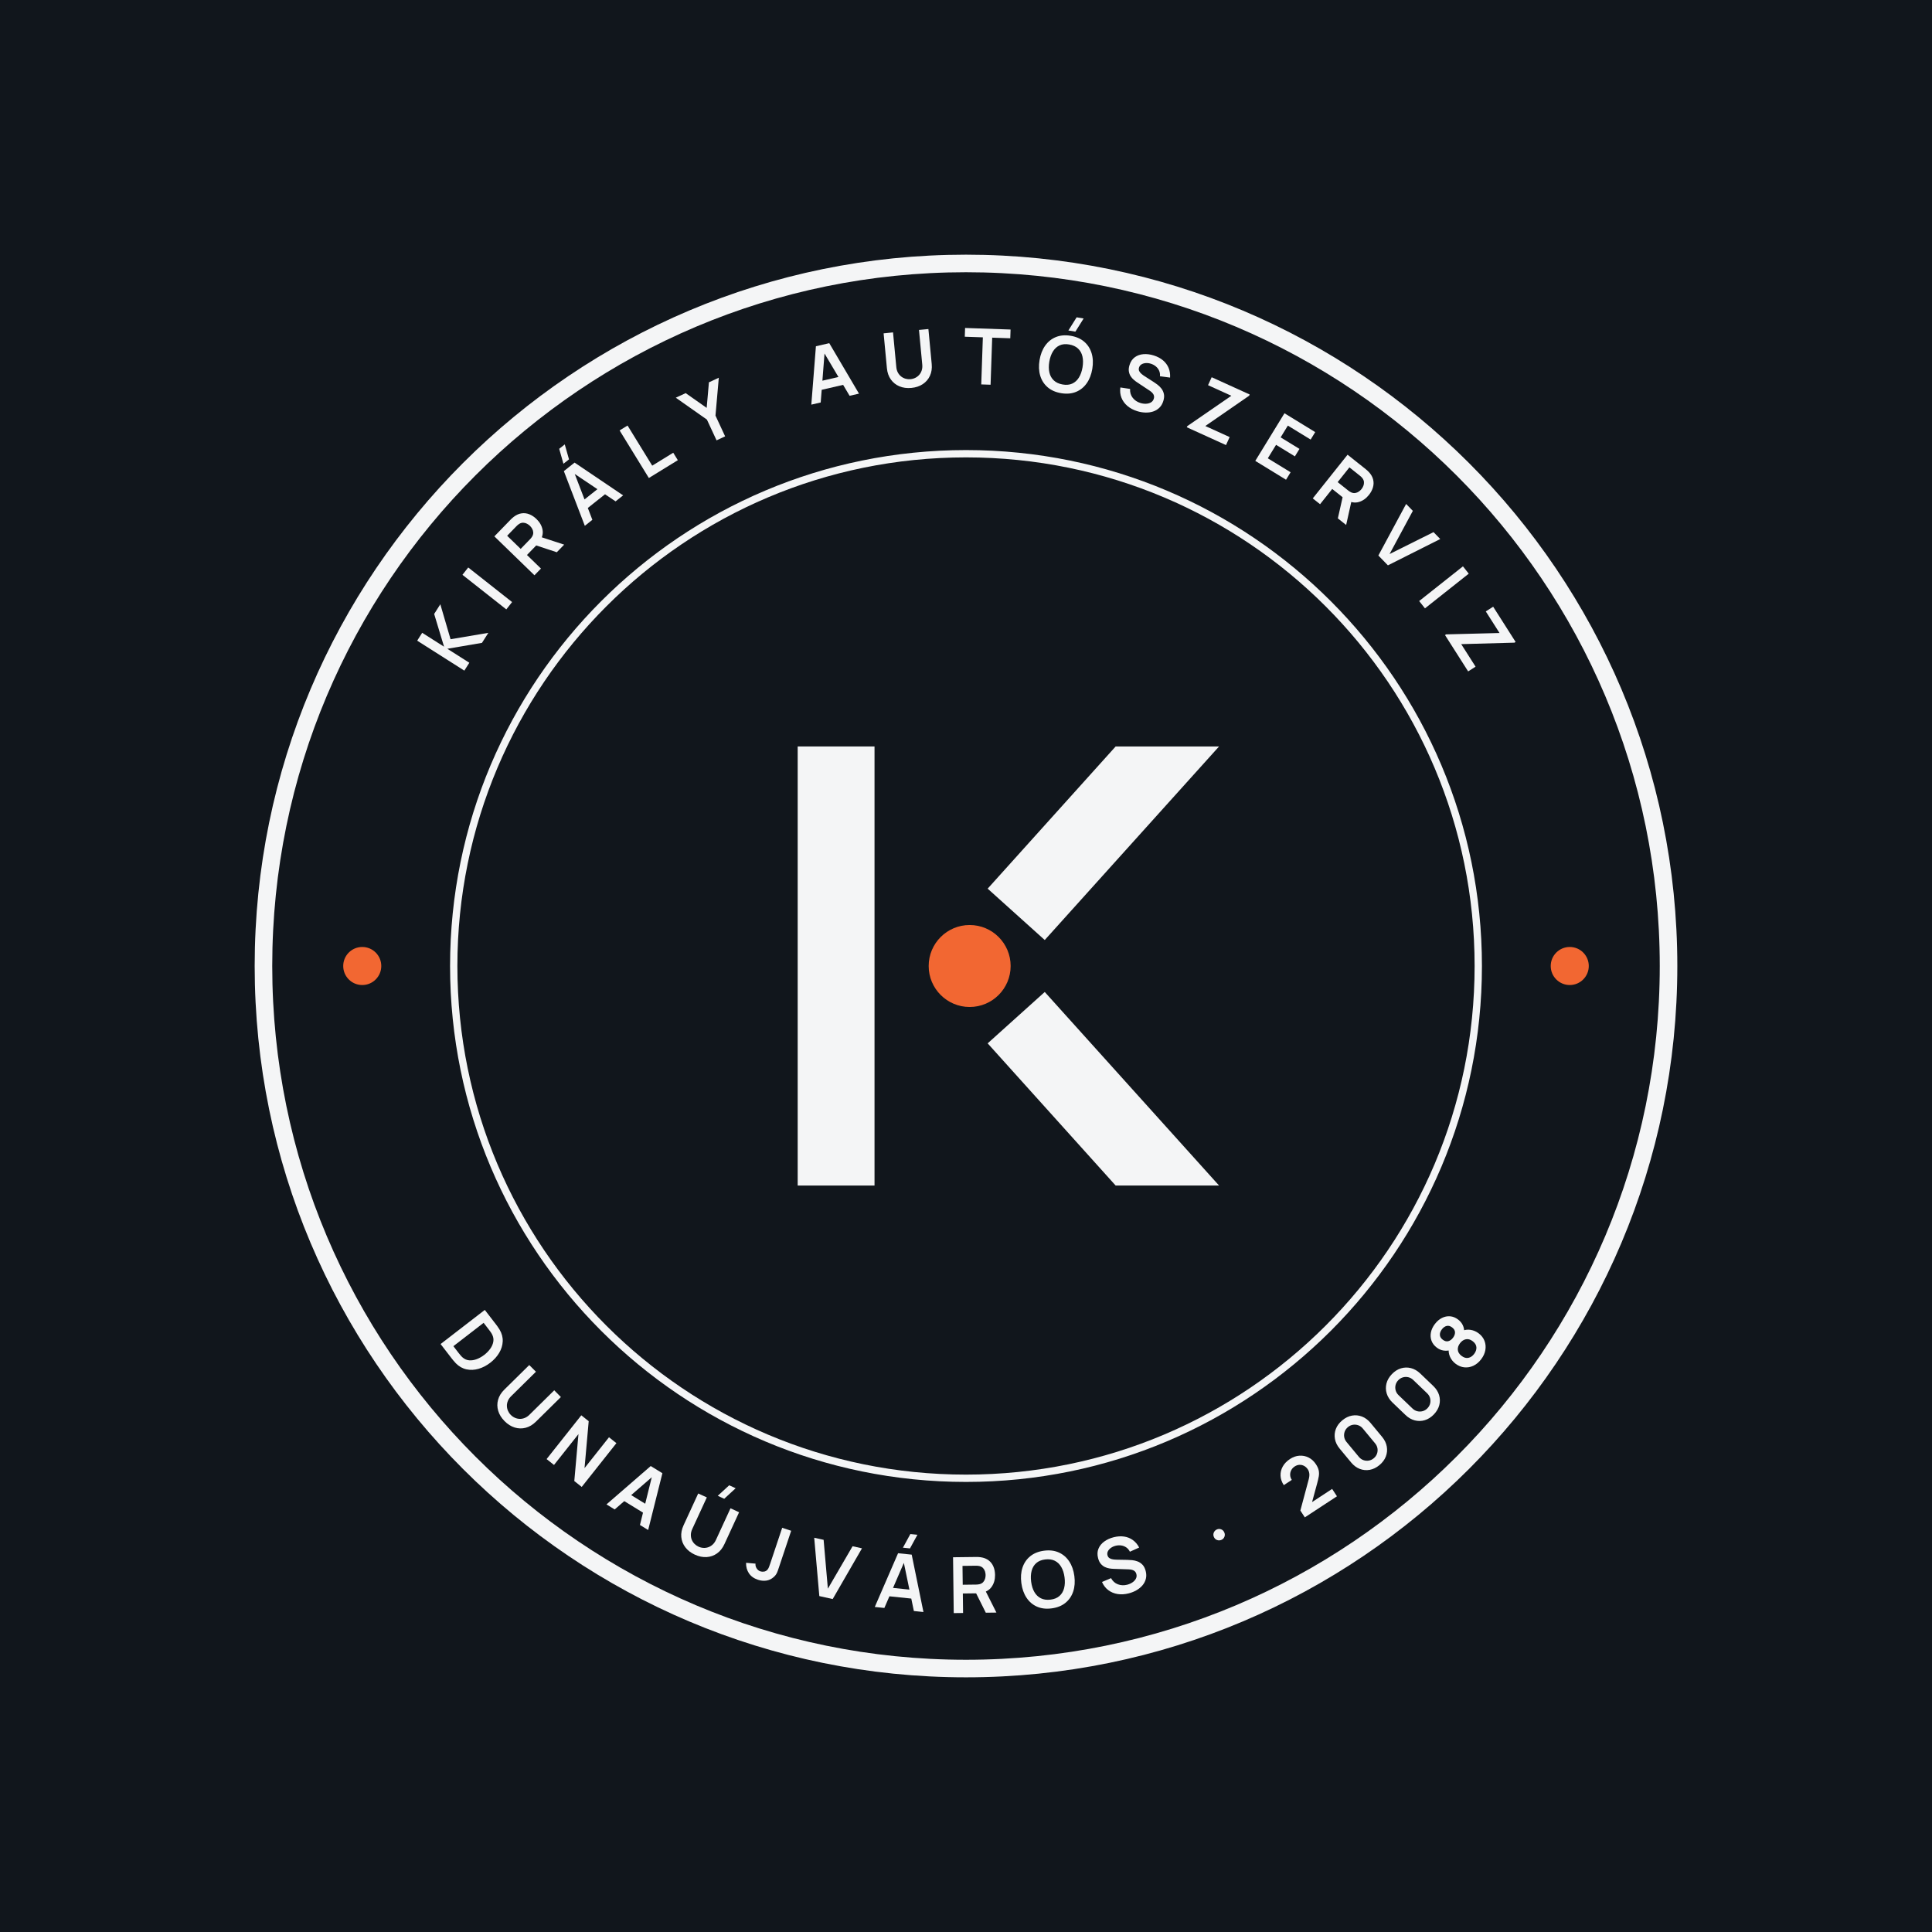
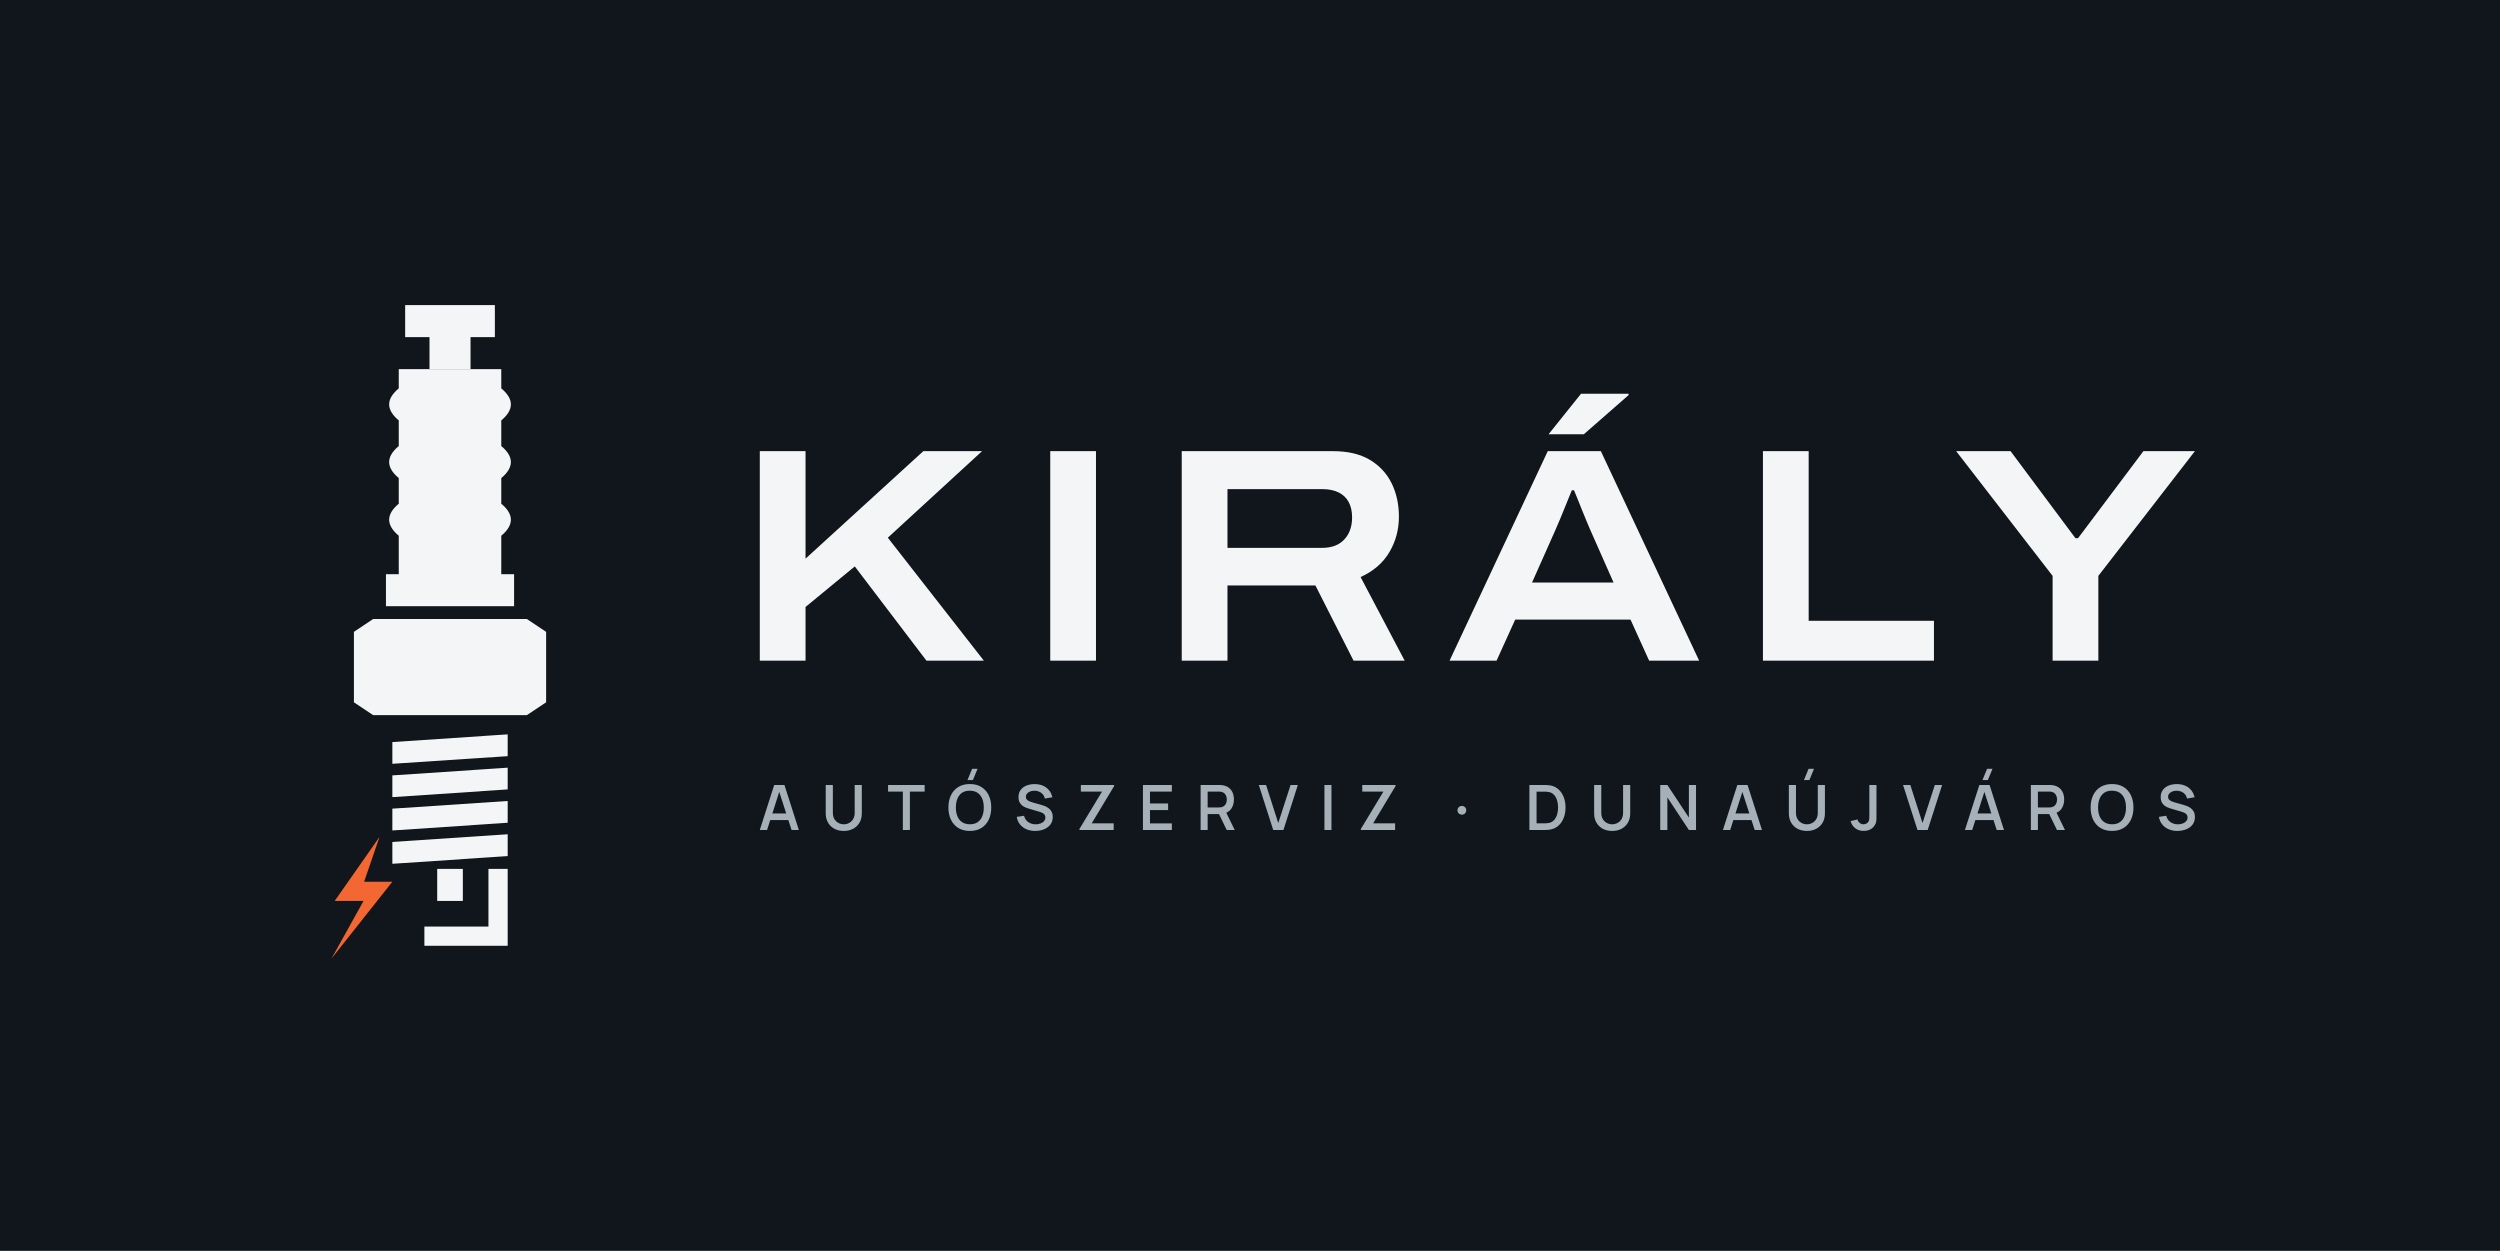
- <svg xmlns="http://www.w3.org/2000/svg" viewBox="-32 -32 264 264" width="1056" height="1056" role="img">
-   <rect x="-32" y="-32" width="264" height="264" fill="#11161C" />
-   <circle cx="100" cy="100" r="96" fill="none" stroke="#F4F5F6" stroke-width="2.4" />
-   <circle cx="100" cy="100" r="70" fill="none" stroke="#F4F5F6" stroke-width="1" />
-   <path transform="translate(32.89 57.37) rotate(-57.57)" d="M-2.687 0.0V-7.632H-1.412V-4.092L1.638 -7.632H3.206L-0.076 -3.888L3.431 0.0H1.809L-1.412 -3.562V0.0Z" fill="#F4F5F6" />
-   <path transform="translate(37.58 50.77) rotate(-51.74)" d="M-0.639 0.0V-7.632H0.637V0.0Z" fill="#F4F5F6" />
-   <path transform="translate(42.95 44.63) rotate(-45.86)" d="M-2.756 0.0V-7.632H0.397Q0.509 -7.632 0.685 -7.624Q0.861 -7.616 1.009 -7.59Q1.67 -7.487 2.102 -7.147Q2.534 -6.808 2.743 -6.293Q2.952 -5.778 2.952 -5.148Q2.952 -4.213 2.48 -3.543Q2.009 -2.873 1.033 -2.712L0.489 -2.664H-1.48V0.0ZM1.627 0.0 0.122 -3.106 1.422 -3.392 3.076 0.0ZM-1.48 -3.86H0.344Q0.452 -3.86 0.583 -3.871Q0.715 -3.881 0.829 -3.911Q1.145 -3.992 1.327 -4.193Q1.51 -4.394 1.586 -4.649Q1.662 -4.904 1.662 -5.148Q1.662 -5.392 1.586 -5.647Q1.51 -5.902 1.327 -6.103Q1.145 -6.304 0.829 -6.385Q0.715 -6.416 0.583 -6.426Q0.452 -6.436 0.344 -6.436H-1.48Z" fill="#F4F5F6" />
-   <path transform="translate(50.53 37.77) rotate(-38.48)" d="M0.616 -8.454H-0.354L0.464 -10.414H1.434ZM-3.342 0.0 -0.935 -7.632H0.937L3.343 0.0H2.027L-0.155 -6.848H0.128L-2.026 0.0ZM-1.999 -1.655V-2.848H2.008V-1.655Z" fill="#F4F5F6" />
-   <path transform="translate(58.35 32.28) rotate(-31.59)" d="M-1.98 0.0V-7.632H-0.704V-1.196H2.667V0.0Z" fill="#F4F5F6" />
-   <path transform="translate(66.5 27.9) rotate(-24.93)" d="M-0.646 0.0V-3.129L-3.241 -7.632H-1.752L0.001 -4.592L1.752 -7.632H3.241L0.647 -3.129V0.0Z" fill="#F4F5F6" />
-   <path transform="translate(82.12 22.54) rotate(-13)" d="M-3.342 0.0 -0.935 -7.632H0.937L3.343 0.0H2.027L-0.155 -6.848H0.128L-2.026 0.0ZM-1.999 -1.655V-2.848H2.008V-1.655Z" fill="#F4F5F6" />
-   <path transform="translate(92.52 20.85) rotate(-5.4)" d="M-3.881835937136202e-06 0.159Q-0.91 0.159 -1.602 -0.212Q-2.295 -0.582 -2.684 -1.255Q-3.074 -1.927 -3.074 -2.835V-7.623L-1.781 -7.632V-2.869Q-1.781 -2.438 -1.635 -2.099Q-1.489 -1.76 -1.239 -1.524Q-0.988 -1.288 -0.667 -1.165Q-0.346 -1.042 -3.881835937136202e-06 -1.042Q0.355 -1.042 0.676 -1.167Q0.997 -1.292 1.246 -1.529Q1.494 -1.765 1.637 -2.104Q1.781 -2.442 1.781 -2.869V-7.632H3.074V-2.835Q3.074 -1.928 2.684 -1.256Q2.295 -0.583 1.602 -0.212Q0.91 0.159 -3.881835937136202e-06 0.159Z" fill="#F4F5F6" />
-   <path transform="translate(102.72 20.55) rotate(1.96)" d="M-0.637 0.0V-6.436H-3.108V-7.632H3.11V-6.436H0.639V0.0Z" fill="#F4F5F6" />
-   <path transform="translate(113.03 21.57) rotate(9.43)" d="M0.539 -8.454H-0.431L0.387 -10.414H1.357ZM-0.001 0.159Q-1.145 0.159 -1.963 -0.341Q-2.781 -0.841 -3.218 -1.737Q-3.654 -2.632 -3.654 -3.816Q-3.654 -5 -3.218 -5.895Q-2.781 -6.791 -1.963 -7.291Q-1.145 -7.791 -0.001 -7.791Q1.143 -7.791 1.961 -7.291Q2.779 -6.791 3.216 -5.895Q3.653 -5 3.653 -3.816Q3.653 -2.632 3.216 -1.737Q2.779 -0.841 1.961 -0.341Q1.143 0.159 -0.001 0.159ZM-0.001 -1.046Q0.768 -1.037 1.279 -1.382Q1.79 -1.727 2.045 -2.354Q2.301 -2.981 2.301 -3.816Q2.301 -4.651 2.045 -5.27Q1.79 -5.888 1.279 -6.233Q0.768 -6.577 -0.001 -6.586Q-0.769 -6.595 -1.28 -6.25Q-1.79 -5.906 -2.045 -5.278Q-2.301 -4.651 -2.303 -3.816Q-2.305 -2.981 -2.049 -2.363Q-1.793 -1.745 -1.281 -1.4Q-0.769 -1.055 -0.001 -1.046Z" fill="#F4F5F6" />
-   <path transform="translate(123.37 24.01) rotate(17.1)" d="M0.082 0.159Q-0.753 0.159 -1.424 -0.132Q-2.094 -0.424 -2.526 -0.967Q-2.958 -1.51 -3.078 -2.26L-1.75 -2.459Q-1.583 -1.781 -1.056 -1.409Q-0.528 -1.037 0.162 -1.037Q0.569 -1.037 0.93 -1.165Q1.291 -1.293 1.516 -1.538Q1.741 -1.783 1.741 -2.134Q1.741 -2.296 1.688 -2.43Q1.636 -2.563 1.533 -2.67Q1.43 -2.776 1.269 -2.863Q1.108 -2.949 0.891 -3.016L-1.079 -3.597Q-1.333 -3.67 -1.628 -3.797Q-1.923 -3.923 -2.184 -4.141Q-2.446 -4.359 -2.614 -4.702Q-2.782 -5.044 -2.782 -5.549Q-2.782 -6.287 -2.407 -6.786Q-2.032 -7.286 -1.399 -7.536Q-0.767 -7.787 0.01 -7.782Q0.792 -7.773 1.408 -7.511Q2.024 -7.249 2.436 -6.752Q2.848 -6.256 3.018 -5.547L1.646 -5.312Q1.563 -5.714 1.32 -5.997Q1.077 -6.279 0.73 -6.428Q0.383 -6.577 -0.008 -6.586Q-0.39 -6.595 -0.716 -6.474Q-1.041 -6.354 -1.24 -6.132Q-1.439 -5.91 -1.439 -5.613Q-1.439 -5.329 -1.27 -5.153Q-1.101 -4.978 -0.847 -4.873Q-0.594 -4.768 -0.337 -4.699L1.031 -4.319Q1.312 -4.244 1.661 -4.116Q2.01 -3.989 2.333 -3.762Q2.656 -3.534 2.866 -3.163Q3.077 -2.791 3.077 -2.222Q3.077 -1.628 2.832 -1.18Q2.586 -0.731 2.166 -0.435Q1.745 -0.139 1.207 0.01Q0.669 0.159 0.082 0.159Z" fill="#F4F5F6" />
-   <path transform="translate(132.89 27.62) rotate(24.44)" d="M-2.987 0.0V-0.177L0.775 -6.436H-2.722V-7.632H2.987V-7.452L-0.754 -1.203H2.898V0.0Z" fill="#F4F5F6" />
-   <path transform="translate(141.54 32.21) rotate(31.5)" d="M-2.358 0.0V-7.632H2.57V-6.436H-1.083V-4.551H1.934V-3.355H-1.083V-1.196H2.57V0.0Z" fill="#F4F5F6" />
-   <path transform="translate(149.54 37.82) rotate(38.54)" d="M-2.756 0.0V-7.632H0.397Q0.509 -7.632 0.685 -7.624Q0.861 -7.616 1.009 -7.59Q1.67 -7.487 2.102 -7.147Q2.534 -6.808 2.743 -6.293Q2.952 -5.778 2.952 -5.148Q2.952 -4.213 2.48 -3.543Q2.009 -2.873 1.033 -2.712L0.489 -2.664H-1.48V0.0ZM1.627 0.0 0.122 -3.106 1.422 -3.392 3.076 0.0ZM-1.48 -3.86H0.344Q0.452 -3.86 0.583 -3.871Q0.715 -3.881 0.829 -3.911Q1.145 -3.992 1.327 -4.193Q1.51 -4.394 1.586 -4.649Q1.662 -4.904 1.662 -5.148Q1.662 -5.392 1.586 -5.647Q1.51 -5.902 1.327 -6.103Q1.145 -6.304 0.829 -6.385Q0.715 -6.416 0.583 -6.426Q0.452 -6.436 0.344 -6.436H-1.48Z" fill="#F4F5F6" />
-   <path transform="translate(157 44.58) rotate(45.8)" d="M-0.935 0.0 -3.342 -7.632H-2.026L-0.013 -1.238L2.027 -7.632H3.343L0.937 0.0Z" fill="#F4F5F6" />
-   <path transform="translate(162.32 50.63) rotate(51.61)" d="M-0.639 0.0V-7.632H0.637V0.0Z" fill="#F4F5F6" />
-   <path transform="translate(167.06 57.3) rotate(57.51)" d="M-2.987 0.0V-0.177L0.775 -6.436H-2.722V-7.632H2.987V-7.452L-0.754 -1.203H2.898V0.0Z" fill="#F4F5F6" />
-   <path transform="translate(30.02 154.01) rotate(52.34)" d="M-2.971 0.0V-7.632H-0.54Q-0.442 -7.632 -0.157 -7.627Q0.127 -7.621 0.39 -7.588Q1.298 -7.475 1.925 -6.946Q2.552 -6.417 2.875 -5.602Q3.199 -4.787 3.199 -3.816Q3.199 -2.844 2.875 -2.029Q2.552 -1.215 1.925 -0.686Q1.298 -0.157 0.39 -0.044Q0.128 -0.011 -0.158 -0.006Q-0.443 0.0 -0.54 0.0ZM-1.672 -1.205H-0.54Q-0.378 -1.205 -0.132 -1.214Q0.114 -1.223 0.307 -1.26Q0.847 -1.365 1.186 -1.745Q1.526 -2.125 1.686 -2.671Q1.847 -3.216 1.847 -3.816Q1.847 -4.438 1.682 -4.983Q1.517 -5.529 1.175 -5.9Q0.834 -6.272 0.307 -6.372Q0.114 -6.413 -0.133 -6.42Q-0.381 -6.427 -0.54 -6.427H-1.672Z" fill="#F4F5F6" />
-   <path transform="translate(37.05 162.07) rotate(45.4)" d="M-3.881835937136202e-06 0.159Q-0.91 0.159 -1.602 -0.212Q-2.295 -0.582 -2.684 -1.255Q-3.074 -1.927 -3.074 -2.835V-7.623L-1.781 -7.632V-2.869Q-1.781 -2.438 -1.635 -2.099Q-1.489 -1.76 -1.239 -1.524Q-0.988 -1.288 -0.667 -1.165Q-0.346 -1.042 -3.881835937136202e-06 -1.042Q0.355 -1.042 0.676 -1.167Q0.997 -1.292 1.246 -1.529Q1.494 -1.765 1.637 -2.104Q1.781 -2.442 1.781 -2.869V-7.632H3.074V-2.835Q3.074 -1.928 2.684 -1.256Q2.295 -0.583 1.602 -0.212Q0.91 0.159 -3.881835937136202e-06 0.159Z" fill="#F4F5F6" />
-   <path transform="translate(45.09 169.28) rotate(38.4)" d="M-3.063 0.0V-7.632H-1.77L1.768 -2.252V-7.632H3.062V0.0H1.768L-1.77 -5.381V0.0Z" fill="#F4F5F6" />
-   <path transform="translate(53.72 175.32) rotate(31.57)" d="M-3.342 0.0 -0.935 -7.632H0.937L3.343 0.0H2.027L-0.155 -6.848H0.128L-2.026 0.0ZM-1.999 -1.655V-2.848H2.008V-1.655Z" fill="#F4F5F6" />
-   <path transform="translate(63.01 180.29) rotate(24.73)" d="M0.456 -8.454H-0.514L0.304 -10.414H1.274ZM-3.881835937136202e-06 0.159Q-0.91 0.159 -1.602 -0.212Q-2.295 -0.582 -2.684 -1.255Q-3.074 -1.927 -3.074 -2.835V-7.623L-1.781 -7.632V-2.869Q-1.781 -2.438 -1.635 -2.099Q-1.489 -1.76 -1.239 -1.524Q-0.988 -1.288 -0.667 -1.165Q-0.346 -1.042 -3.881835937136202e-06 -1.042Q0.355 -1.042 0.676 -1.167Q0.997 -1.292 1.246 -1.529Q1.494 -1.765 1.637 -2.104Q1.781 -2.442 1.781 -2.869V-7.632H3.074V-2.835Q3.074 -1.928 2.684 -1.256Q2.295 -0.583 1.602 -0.212Q0.91 0.159 -3.881835937136202e-06 0.159Z" fill="#F4F5F6" />
-   <path transform="translate(71.98 183.84) rotate(18.48)" d="M-0.384 0.157Q-1.259 0.157 -1.839 -0.299Q-2.419 -0.754 -2.653 -1.528L-1.393 -1.828Q-1.333 -1.505 -1.051 -1.272Q-0.769 -1.039 -0.434 -1.039Q-0.208 -1.039 0.041 -1.158Q0.291 -1.277 0.409 -1.542Q0.486 -1.715 0.499 -1.949Q0.511 -2.183 0.511 -2.495V-7.632H1.805V-2.495Q1.805 -2.141 1.802 -1.874Q1.798 -1.607 1.748 -1.371Q1.698 -1.136 1.552 -0.885Q1.24 -0.343 0.734 -0.093Q0.229 0.157 -0.384 0.157Z" fill="#F4F5F6" />
-   <path transform="translate(80.87 186.3) rotate(12.5)" d="M-0.935 0.0 -3.342 -7.632H-2.026L-0.013 -1.238L2.027 -7.632H3.343L0.937 0.0Z" fill="#F4F5F6" />
-   <path transform="translate(90.86 187.93) rotate(5.93)" d="M0.616 -8.454H-0.354L0.464 -10.414H1.434ZM-3.342 0.0 -0.935 -7.632H0.937L3.343 0.0H2.027L-0.155 -6.848H0.128L-2.026 0.0ZM-1.999 -1.655V-2.848H2.008V-1.655Z" fill="#F4F5F6" />
-   <path transform="translate(101.08 188.39) rotate(-0.7)" d="M-2.756 0.0V-7.632H0.397Q0.509 -7.632 0.685 -7.624Q0.861 -7.616 1.009 -7.59Q1.67 -7.487 2.102 -7.147Q2.534 -6.808 2.743 -6.293Q2.952 -5.778 2.952 -5.148Q2.952 -4.213 2.48 -3.543Q2.009 -2.873 1.033 -2.712L0.489 -2.664H-1.48V0.0ZM1.627 0.0 0.122 -3.106 1.422 -3.392 3.076 0.0ZM-1.48 -3.86H0.344Q0.452 -3.86 0.583 -3.871Q0.715 -3.881 0.829 -3.911Q1.145 -3.992 1.327 -4.193Q1.51 -4.394 1.586 -4.649Q1.662 -4.904 1.662 -5.148Q1.662 -5.392 1.586 -5.647Q1.51 -5.902 1.327 -6.103Q1.145 -6.304 0.829 -6.385Q0.715 -6.416 0.583 -6.426Q0.452 -6.436 0.344 -6.436H-1.48Z" fill="#F4F5F6" />
-   <path transform="translate(111.69 187.62) rotate(-7.6)" d="M-0.001 0.159Q-1.145 0.159 -1.963 -0.341Q-2.781 -0.841 -3.218 -1.737Q-3.654 -2.632 -3.654 -3.816Q-3.654 -5 -3.218 -5.895Q-2.781 -6.791 -1.963 -7.291Q-1.145 -7.791 -0.001 -7.791Q1.143 -7.791 1.961 -7.291Q2.779 -6.791 3.216 -5.895Q3.653 -5 3.653 -3.816Q3.653 -2.632 3.216 -1.737Q2.779 -0.841 1.961 -0.341Q1.143 0.159 -0.001 0.159ZM-0.001 -1.046Q0.768 -1.037 1.279 -1.382Q1.79 -1.727 2.045 -2.354Q2.301 -2.981 2.301 -3.816Q2.301 -4.651 2.045 -5.27Q1.79 -5.888 1.279 -6.233Q0.768 -6.577 -0.001 -6.586Q-0.769 -6.595 -1.28 -6.25Q-1.79 -5.906 -2.045 -5.278Q-2.301 -4.651 -2.303 -3.816Q-2.305 -2.981 -2.049 -2.363Q-1.793 -1.745 -1.281 -1.4Q-0.769 -1.055 -0.001 -1.046Z" fill="#F4F5F6" />
-   <path transform="translate(122.13 185.59) rotate(-14.49)" d="M0.082 0.159Q-0.753 0.159 -1.424 -0.132Q-2.094 -0.424 -2.526 -0.967Q-2.958 -1.51 -3.078 -2.26L-1.75 -2.459Q-1.583 -1.781 -1.056 -1.409Q-0.528 -1.037 0.162 -1.037Q0.569 -1.037 0.93 -1.165Q1.291 -1.293 1.516 -1.538Q1.741 -1.783 1.741 -2.134Q1.741 -2.296 1.688 -2.43Q1.636 -2.563 1.533 -2.67Q1.43 -2.776 1.269 -2.863Q1.108 -2.949 0.891 -3.016L-1.079 -3.597Q-1.333 -3.67 -1.628 -3.797Q-1.923 -3.923 -2.184 -4.141Q-2.446 -4.359 -2.614 -4.702Q-2.782 -5.044 -2.782 -5.549Q-2.782 -6.287 -2.407 -6.786Q-2.032 -7.286 -1.399 -7.536Q-0.767 -7.787 0.01 -7.782Q0.792 -7.773 1.408 -7.511Q2.024 -7.249 2.436 -6.752Q2.848 -6.256 3.018 -5.547L1.646 -5.312Q1.563 -5.714 1.32 -5.997Q1.077 -6.279 0.73 -6.428Q0.383 -6.577 -0.008 -6.586Q-0.39 -6.595 -0.716 -6.474Q-1.041 -6.354 -1.24 -6.132Q-1.439 -5.91 -1.439 -5.613Q-1.439 -5.329 -1.27 -5.153Q-1.101 -4.978 -0.847 -4.873Q-0.594 -4.768 -0.337 -4.699L1.031 -4.319Q1.312 -4.244 1.661 -4.116Q2.01 -3.989 2.333 -3.762Q2.656 -3.534 2.866 -3.163Q3.077 -2.791 3.077 -2.222Q3.077 -1.628 2.832 -1.18Q2.586 -0.731 2.166 -0.435Q1.745 -0.139 1.207 0.01Q0.669 0.159 0.082 0.159Z" fill="#F4F5F6" />
-   <path transform="translate(135.94 180.76) rotate(-23.99)" d="M0.02 -2.562Q-0.314 -2.562 -0.545 -2.783Q-0.776 -3.004 -0.776 -3.339Q-0.776 -3.675 -0.545 -3.895Q-0.314 -4.116 0.02 -4.116Q0.327 -4.116 0.553 -3.895Q0.778 -3.675 0.778 -3.339Q0.778 -3.004 0.553 -2.783Q0.327 -2.562 0.02 -2.562Z" fill="#F4F5F6" />
-   <path transform="translate(148.5 173.91) rotate(-33.27)" d="M-2.626 -0.009 -2.624 -1.125 0.639 -4.035Q1.02 -4.373 1.168 -4.675Q1.315 -4.977 1.315 -5.259Q1.315 -5.639 1.153 -5.939Q0.99 -6.239 0.701 -6.413Q0.413 -6.586 0.033 -6.586Q-0.363 -6.586 -0.667 -6.403Q-0.972 -6.22 -1.142 -5.919Q-1.312 -5.619 -1.303 -5.268H-2.614Q-2.614 -6.031 -2.273 -6.597Q-1.933 -7.164 -1.331 -7.477Q-0.73 -7.791 0.059 -7.791Q0.793 -7.791 1.375 -7.465Q1.957 -7.139 2.291 -6.564Q2.626 -5.988 2.626 -5.242Q2.626 -4.697 2.478 -4.326Q2.33 -3.956 2.036 -3.642Q1.741 -3.328 1.306 -2.947L-1.01 -0.896L-1.128 -1.214H2.626V-0.009Z" fill="#F4F5F6" />
-   <path transform="translate(156.39 168.08) rotate(-39.64)" d="M-1.035156250006608e-05 0.159Q-0.813 0.159 -1.431 -0.189Q-2.048 -0.538 -2.397 -1.156Q-2.745 -1.774 -2.745 -2.586V-5.046Q-2.745 -5.858 -2.397 -6.476Q-2.048 -7.094 -1.431 -7.443Q-0.813 -7.791 -1.035156250006608e-05 -7.791Q0.813 -7.791 1.431 -7.443Q2.048 -7.094 2.397 -6.476Q2.745 -5.858 2.745 -5.046V-2.586Q2.745 -1.774 2.397 -1.156Q2.048 -0.538 1.431 -0.189Q0.813 0.159 -1.035156250006608e-05 0.159ZM-1.035156250006608e-05 -1.055Q0.404 -1.055 0.731 -1.247Q1.058 -1.44 1.251 -1.767Q1.443 -2.094 1.443 -2.498V-5.143Q1.443 -5.546 1.251 -5.874Q1.058 -6.201 0.731 -6.394Q0.404 -6.586 -1.035156250006608e-05 -6.586Q-0.404 -6.586 -0.731 -6.394Q-1.058 -6.201 -1.251 -5.874Q-1.443 -5.546 -1.443 -5.143V-2.498Q-1.443 -2.094 -1.251 -1.767Q-1.058 -1.44 -0.731 -1.247Q-0.404 -1.055 -1.035156250006608e-05 -1.055Z" fill="#F4F5F6" />
-   <path transform="translate(163.82 161.16) rotate(-46.22)" d="M-1.035156250006608e-05 0.159Q-0.813 0.159 -1.431 -0.189Q-2.048 -0.538 -2.397 -1.156Q-2.745 -1.774 -2.745 -2.586V-5.046Q-2.745 -5.858 -2.397 -6.476Q-2.048 -7.094 -1.431 -7.443Q-0.813 -7.791 -1.035156250006608e-05 -7.791Q0.813 -7.791 1.431 -7.443Q2.048 -7.094 2.397 -6.476Q2.745 -5.858 2.745 -5.046V-2.586Q2.745 -1.774 2.397 -1.156Q2.048 -0.538 1.431 -0.189Q0.813 0.159 -1.035156250006608e-05 0.159ZM-1.035156250006608e-05 -1.055Q0.404 -1.055 0.731 -1.247Q1.058 -1.44 1.251 -1.767Q1.443 -2.094 1.443 -2.498V-5.143Q1.443 -5.546 1.251 -5.874Q1.058 -6.201 0.731 -6.394Q0.404 -6.586 -1.035156250006608e-05 -6.586Q-0.404 -6.586 -0.731 -6.394Q-1.058 -6.201 -1.251 -5.874Q-1.443 -5.546 -1.443 -5.143V-2.498Q-1.443 -2.094 -1.251 -1.767Q-1.058 -1.44 -0.731 -1.247Q-0.404 -1.055 -1.035156250006608e-05 -1.055Z" fill="#F4F5F6" />
-   <path transform="translate(170.27 153.64) rotate(-52.65)" d="M-0.006 0.159Q-0.766 0.159 -1.354 -0.149Q-1.942 -0.457 -2.276 -1.001Q-2.61 -1.546 -2.61 -2.252Q-2.61 -2.883 -2.32 -3.423Q-2.029 -3.964 -1.467 -4.289L-1.494 -3.878Q-1.931 -4.215 -2.173 -4.652Q-2.414 -5.089 -2.414 -5.632Q-2.414 -6.288 -2.105 -6.773Q-1.796 -7.257 -1.253 -7.524Q-0.711 -7.791 -0.006 -7.791Q0.699 -7.791 1.241 -7.524Q1.783 -7.257 2.093 -6.773Q2.402 -6.288 2.402 -5.632Q2.402 -5.089 2.173 -4.655Q1.945 -4.221 1.476 -3.871L1.469 -4.281Q2.023 -3.972 2.316 -3.428Q2.608 -2.883 2.608 -2.252Q2.608 -1.546 2.272 -1.001Q1.935 -0.457 1.344 -0.149Q0.753 0.159 -0.006 0.159ZM-0.006 -1.046Q0.556 -1.046 0.906 -1.352Q1.257 -1.659 1.257 -2.252Q1.257 -2.844 0.908 -3.156Q0.558 -3.468 -0.006 -3.468Q-0.571 -3.468 -0.916 -3.156Q-1.261 -2.844 -1.261 -2.252Q-1.261 -1.659 -0.914 -1.352Q-0.568 -1.046 -0.006 -1.046ZM-0.006 -4.682Q0.463 -4.682 0.757 -4.916Q1.05 -5.15 1.05 -5.632Q1.05 -6.114 0.757 -6.352Q0.463 -6.59 -0.006 -6.59Q-0.475 -6.59 -0.769 -6.352Q-1.063 -6.114 -1.063 -5.632Q-1.063 -5.15 -0.769 -4.916Q-0.475 -4.682 -0.006 -4.682Z" fill="#F4F5F6" />
-   <circle cx="17.5" cy="100" r="2.6" fill="#F26732" />
-   <circle cx="182.5" cy="100" r="2.6" fill="#F26732" />
-   <rect x="77" y="70" width="10.5" height="60" fill="#F4F5F6" />
-   <path d="M102.96 89.43 L120.45 70 L134.58 70 L110.76 96.45Z" fill="#F4F5F6" />
-   <path d="M102.96 110.57 L120.45 130 L134.58 130 L110.76 103.55Z" fill="#F4F5F6" />
-   <circle cx="100.5" cy="100" r="5.6" fill="#F26732" />
+ <svg xmlns="http://www.w3.org/2000/svg" viewBox="-19 -32 327.77 164" width="1311.09" height="656" role="img">
+   <rect x="-19" y="-32" width="327.77" height="164" fill="#11161C" />
+   <path d="M34.12 8H45.88V12.2H42.69V16.4H37.31V12.2H34.12Z" fill="#F4F5F6" />
+   <path d="M33.28 16.4H46.72V18.92Q49.24 21.02 46.72 23.12V26.48Q49.24 28.58 46.72 30.68V34.04Q49.24 36.14 46.72 38.24V43.28H48.4V47.48H31.6V43.28H33.28V38.24Q30.76 36.14 33.28 34.04V30.68Q30.76 28.58 33.28 26.48V23.12Q30.76 21.02 33.28 18.92Z" fill="#F4F5F6" />
+   <path d="M27.4 50.84L29.92 49.16H50.08L52.6 50.84V60.08L50.08 61.76H29.92L27.4 60.08Z" fill="#F4F5F6" />
+   <path d="M32.44 65.29L47.56 64.28V67.14L32.44 68.14Z" fill="#F4F5F6" />
+   <path d="M32.44 69.66L47.56 68.65V71.5L32.44 72.51Z" fill="#F4F5F6" />
+   <path d="M32.44 74.02L47.56 73.02V75.87L32.44 76.88Z" fill="#F4F5F6" />
+   <path d="M32.44 78.39L47.56 77.38V80.24L32.44 81.25Z" fill="#F4F5F6" />
+   <rect x="38.32" y="81.92" width="3.36" height="4.2" fill="#F4F5F6" />
+   <path d="M45.04 81.92H47.56V92H36.64V89.48H45.04Z" fill="#F4F5F6" />
+   <path d="M30.76 77.72L24.88 86.12H28.66L24.46 93.68L32.44 83.6H28.74Z" fill="#F26732" />
+   <path d="M80.615 54.62V27.149H86.612V41.245L102.057 27.149H109.759L97.401 38.496L109.991 54.62H102.465L93.069 42.262L86.612 47.578V54.62ZM118.695 54.62V27.149H124.692V54.62ZM135.935 54.62V27.149H155.744Q158.703 27.149 160.61 28.295Q162.516 29.442 163.462 31.381Q164.409 33.321 164.409 35.746Q164.409 38.263 163.167 40.381Q161.924 42.498 159.385 43.658L165.164 54.62H158.462L153.46 44.757H141.932V54.62ZM141.932 39.83H154.345Q156.223 39.83 157.247 38.73Q158.271 37.63 158.271 35.843Q158.271 34.654 157.825 33.823Q157.378 32.991 156.5 32.559Q155.623 32.127 154.345 32.127H141.932ZM171.05 54.62 183.926 27.149H190.886L203.773 54.62H197.216L194.771 49.231H179.656L177.212 54.62ZM181.864 44.375H192.552L189.533 37.555Q189.347 37.129 189.018 36.346Q188.688 35.562 188.352 34.714Q188.016 33.865 187.736 33.177Q187.456 32.488 187.367 32.276H187.08Q186.758 33.071 186.337 34.105Q185.916 35.138 185.529 36.084Q185.141 37.03 184.883 37.583ZM184.033 24.932 188.285 19.623H194.51L194.522 19.801L188.658 24.932ZM212.135 54.62V27.149H218.132V49.396H234.558V54.62ZM250.114 54.62V43.503L237.468 27.149H244.601L253.11 38.564H253.449L262.019 27.149H268.771L256.111 43.503V54.62Z" fill="#F4F5F6" />
+   <path d="M80.615 76.82 82.505 70.917H83.845L85.735 76.82H84.782L83.054 71.479H83.275L81.568 76.82ZM81.632 75.514V74.652H84.722V75.514ZM91.625 76.943Q90.926 76.943 90.393 76.658Q89.86 76.372 89.56 75.854Q89.26 75.336 89.26 74.637V70.924L90.194 70.917V74.602Q90.194 74.957 90.314 75.231Q90.434 75.505 90.638 75.693Q90.841 75.881 91.098 75.978Q91.354 76.074 91.625 76.074Q91.902 76.074 92.158 75.976Q92.415 75.878 92.617 75.69Q92.819 75.502 92.937 75.228Q93.055 74.954 93.055 74.602V70.917H93.99V74.637Q93.99 75.335 93.69 75.853Q93.39 76.371 92.857 76.657Q92.324 76.943 91.625 76.943ZM99.37 76.82V71.784H97.433V70.917H102.229V71.784H100.292V76.82ZM108.555 70.272H107.844L108.452 68.796H109.164ZM108.152 76.943Q107.268 76.943 106.64 76.556Q106.011 76.168 105.678 75.476Q105.344 74.783 105.344 73.869Q105.344 72.955 105.678 72.262Q106.011 71.569 106.64 71.182Q107.268 70.794 108.152 70.794Q109.036 70.794 109.665 71.182Q110.293 71.569 110.626 72.262Q110.96 72.955 110.96 73.869Q110.96 74.783 110.626 75.476Q110.293 76.168 109.665 76.556Q109.036 76.943 108.152 76.943ZM108.152 76.07Q108.763 76.076 109.169 75.801Q109.575 75.526 109.779 75.028Q109.982 74.53 109.982 73.869Q109.982 73.208 109.779 72.715Q109.575 72.223 109.169 71.948Q108.763 71.674 108.152 71.668Q107.541 71.661 107.136 71.936Q106.731 72.211 106.527 72.709Q106.324 73.208 106.322 73.869Q106.32 74.53 106.523 75.022Q106.727 75.513 107.134 75.789Q107.541 76.064 108.152 76.07ZM116.729 76.943Q116.088 76.943 115.573 76.721Q115.059 76.498 114.727 76.085Q114.395 75.671 114.301 75.1L115.26 74.955Q115.392 75.488 115.811 75.782Q116.23 76.076 116.785 76.076Q117.12 76.076 117.41 75.97Q117.7 75.865 117.877 75.665Q118.055 75.464 118.055 75.18Q118.055 75.038 118.008 74.925Q117.96 74.811 117.871 74.725Q117.783 74.638 117.652 74.571Q117.521 74.503 117.356 74.453L115.838 74.004Q115.629 73.944 115.4 73.842Q115.172 73.741 114.975 73.572Q114.778 73.402 114.654 73.144Q114.53 72.885 114.53 72.51Q114.53 71.951 114.816 71.569Q115.101 71.186 115.585 70.992Q116.068 70.798 116.666 70.801Q117.268 70.807 117.743 71.011Q118.217 71.215 118.533 71.599Q118.849 71.983 118.976 72.528L117.986 72.698Q117.922 72.376 117.728 72.147Q117.535 71.918 117.254 71.796Q116.974 71.674 116.653 71.668Q116.341 71.661 116.08 71.761Q115.818 71.861 115.66 72.043Q115.502 72.224 115.502 72.465Q115.502 72.697 115.638 72.841Q115.775 72.984 115.979 73.069Q116.183 73.153 116.387 73.209L117.461 73.51Q117.672 73.567 117.937 73.665Q118.203 73.762 118.45 73.937Q118.697 74.112 118.858 74.397Q119.019 74.682 119.019 75.119Q119.019 75.571 118.834 75.914Q118.649 76.256 118.329 76.484Q118.009 76.712 117.597 76.828Q117.184 76.943 116.729 76.943ZM122.523 76.82V76.685L125.485 71.784H122.708V70.917H127.075V71.057L124.13 75.949H127.014V76.82ZM130.848 76.82V70.917H134.64V71.784H131.771V73.34H134.148V74.207H131.771V75.953H134.64V76.82ZM138.411 76.82V70.917H140.823Q140.909 70.917 141.041 70.924Q141.173 70.93 141.286 70.95Q141.79 71.028 142.122 71.289Q142.454 71.55 142.616 71.945Q142.778 72.341 142.778 72.823Q142.778 73.538 142.416 74.052Q142.053 74.566 141.315 74.691L140.93 74.73H139.333V76.82ZM141.832 76.82 140.667 74.418 141.602 74.197 142.881 76.82ZM139.333 73.863H140.786Q140.868 73.863 140.969 73.854Q141.07 73.846 141.159 73.824Q141.413 73.761 141.564 73.601Q141.714 73.44 141.779 73.233Q141.844 73.026 141.844 72.823Q141.844 72.621 141.779 72.414Q141.714 72.207 141.564 72.046Q141.413 71.886 141.159 71.823Q141.07 71.8 140.969 71.792Q140.868 71.784 140.786 71.784H139.333ZM147.929 76.82 146.039 70.917H146.992L148.589 75.908L150.206 70.917H151.159L149.269 76.82ZM154.643 76.82V70.917H155.565V76.82ZM159.418 76.82V76.685L162.38 71.784H159.603V70.917H163.97V71.057L161.025 75.949H163.909V76.82ZM172.676 74.811Q172.43 74.811 172.259 74.648Q172.088 74.485 172.088 74.238Q172.088 73.99 172.259 73.827Q172.43 73.664 172.676 73.664Q172.903 73.664 173.069 73.827Q173.236 73.99 173.236 74.238Q173.236 74.485 173.069 74.648Q172.903 74.811 172.676 74.811ZM181.516 76.82V70.917H183.381Q183.46 70.917 183.681 70.922Q183.903 70.926 184.107 70.952Q184.804 71.04 185.283 71.449Q185.763 71.858 186.008 72.488Q186.254 73.118 186.254 73.869Q186.254 74.621 186.008 75.251Q185.763 75.88 185.283 76.289Q184.804 76.697 184.107 76.785Q183.904 76.811 183.681 76.815Q183.458 76.82 183.381 76.82ZM182.457 75.947H183.381Q183.513 75.947 183.704 75.939Q183.895 75.932 184.043 75.904Q184.478 75.821 184.749 75.521Q185.021 75.221 185.149 74.787Q185.277 74.353 185.277 73.869Q185.277 73.369 185.146 72.935Q185.014 72.501 184.741 72.207Q184.468 71.913 184.043 71.834Q183.895 71.803 183.703 71.797Q183.51 71.791 183.381 71.791H182.457ZM192.37 76.943Q191.671 76.943 191.138 76.658Q190.606 76.372 190.305 75.854Q190.005 75.336 190.005 74.637V70.924L190.94 70.917V74.602Q190.94 74.957 191.059 75.231Q191.179 75.505 191.383 75.693Q191.586 75.881 191.843 75.978Q192.1 76.074 192.37 76.074Q192.647 76.074 192.904 75.976Q193.16 75.878 193.362 75.69Q193.564 75.502 193.682 75.228Q193.801 74.954 193.801 74.602V70.917H194.735V74.637Q194.735 75.335 194.435 75.853Q194.135 76.371 193.602 76.657Q193.069 76.943 192.37 76.943ZM198.67 76.82V70.917H199.605L202.427 75.191V70.917H203.362V76.82H202.427L199.605 72.545V76.82ZM206.889 76.82 208.778 70.917H210.119L212.008 76.82H211.055L209.328 71.479H209.549L207.842 76.82ZM207.905 75.514V74.652H210.996V75.514ZM218.225 70.272H217.513L218.122 68.796H218.833ZM217.899 76.943Q217.2 76.943 216.667 76.658Q216.134 76.372 215.834 75.854Q215.534 75.336 215.534 74.637V70.924L216.468 70.917V74.602Q216.468 74.957 216.588 75.231Q216.708 75.505 216.911 75.693Q217.115 75.881 217.371 75.978Q217.628 76.074 217.899 76.074Q218.175 76.074 218.432 75.976Q218.689 75.878 218.891 75.69Q219.093 75.502 219.211 75.228Q219.329 74.954 219.329 74.602V70.917H220.264V74.637Q220.264 75.335 219.964 75.853Q219.663 76.371 219.13 76.657Q218.598 76.943 217.899 76.943ZM225.351 76.941Q224.689 76.941 224.244 76.593Q223.8 76.244 223.625 75.654L224.537 75.437Q224.588 75.699 224.815 75.886Q225.041 76.074 225.318 76.074Q225.501 76.074 225.702 75.979Q225.902 75.883 226 75.67Q226.065 75.53 226.076 75.344Q226.086 75.159 226.086 74.91V70.917H227.021V74.91Q227.021 75.178 227.018 75.384Q227.016 75.589 226.977 75.771Q226.938 75.953 226.826 76.146Q226.59 76.558 226.204 76.749Q225.818 76.941 225.351 76.941ZM232.397 76.82 230.507 70.917H231.46L233.057 75.908L234.674 70.917H235.627L233.737 76.82ZM241.628 70.272H240.917L241.525 68.796H242.237ZM238.619 76.82 240.509 70.917H241.849L243.739 76.82H242.786L241.058 71.479H241.279L239.572 76.82ZM239.636 75.514V74.652H242.726V75.514ZM247.264 76.82V70.917H249.676Q249.762 70.917 249.894 70.924Q250.026 70.93 250.139 70.95Q250.643 71.028 250.975 71.289Q251.307 71.55 251.469 71.945Q251.631 72.341 251.631 72.823Q251.631 73.538 251.269 74.052Q250.906 74.566 250.168 74.691L249.783 74.73H248.186V76.82ZM250.685 76.82 249.52 74.418 250.455 74.197 251.734 76.82ZM248.186 73.863H249.639Q249.721 73.863 249.822 73.854Q249.923 73.846 250.012 73.824Q250.266 73.761 250.417 73.601Q250.567 73.44 250.632 73.233Q250.697 73.026 250.697 72.823Q250.697 72.621 250.632 72.414Q250.567 72.207 250.417 72.046Q250.266 71.886 250.012 71.823Q249.923 71.8 249.822 71.792Q249.721 71.784 249.639 71.784H248.186ZM257.905 76.943Q257.021 76.943 256.392 76.556Q255.764 76.168 255.431 75.476Q255.097 74.783 255.097 73.869Q255.097 72.955 255.431 72.262Q255.764 71.569 256.392 71.182Q257.021 70.794 257.905 70.794Q258.789 70.794 259.417 71.182Q260.046 71.569 260.379 72.262Q260.713 72.955 260.713 73.869Q260.713 74.783 260.379 75.476Q260.046 76.168 259.417 76.556Q258.789 76.943 257.905 76.943ZM257.905 76.07Q258.516 76.076 258.922 75.801Q259.328 75.526 259.532 75.028Q259.735 74.53 259.735 73.869Q259.735 73.208 259.532 72.715Q259.328 72.223 258.922 71.948Q258.516 71.674 257.905 71.668Q257.294 71.661 256.889 71.936Q256.484 72.211 256.28 72.709Q256.077 73.208 256.075 73.869Q256.073 74.53 256.276 75.022Q256.48 75.513 256.887 75.789Q257.294 76.064 257.905 76.07ZM266.482 76.943Q265.841 76.943 265.326 76.721Q264.812 76.498 264.48 76.085Q264.148 75.671 264.053 75.1L265.013 74.955Q265.145 75.488 265.564 75.782Q265.983 76.076 266.537 76.076Q266.873 76.076 267.163 75.97Q267.453 75.865 267.63 75.665Q267.808 75.464 267.808 75.18Q267.808 75.038 267.76 74.925Q267.713 74.811 267.624 74.725Q267.536 74.638 267.405 74.571Q267.274 74.503 267.109 74.453L265.591 74.004Q265.382 73.944 265.153 73.842Q264.924 73.741 264.728 73.572Q264.531 73.402 264.407 73.144Q264.283 72.885 264.283 72.51Q264.283 71.951 264.568 71.569Q264.854 71.186 265.337 70.992Q265.821 70.798 266.419 70.801Q267.021 70.807 267.496 71.011Q267.97 71.215 268.286 71.599Q268.602 71.983 268.728 72.528L267.738 72.698Q267.675 72.376 267.481 72.147Q267.288 71.918 267.007 71.796Q266.727 71.674 266.406 71.668Q266.094 71.661 265.832 71.761Q265.571 71.861 265.413 72.043Q265.254 72.224 265.254 72.465Q265.254 72.697 265.391 72.841Q265.528 72.984 265.732 73.069Q265.936 73.153 266.14 73.209L267.214 73.51Q267.425 73.567 267.69 73.665Q267.956 73.762 268.203 73.937Q268.45 74.112 268.611 74.397Q268.771 74.682 268.771 75.119Q268.771 75.571 268.586 75.914Q268.401 76.256 268.082 76.484Q267.762 76.712 267.35 76.828Q266.937 76.943 266.482 76.943Z" fill="#A6B0B8" />
</svg>
